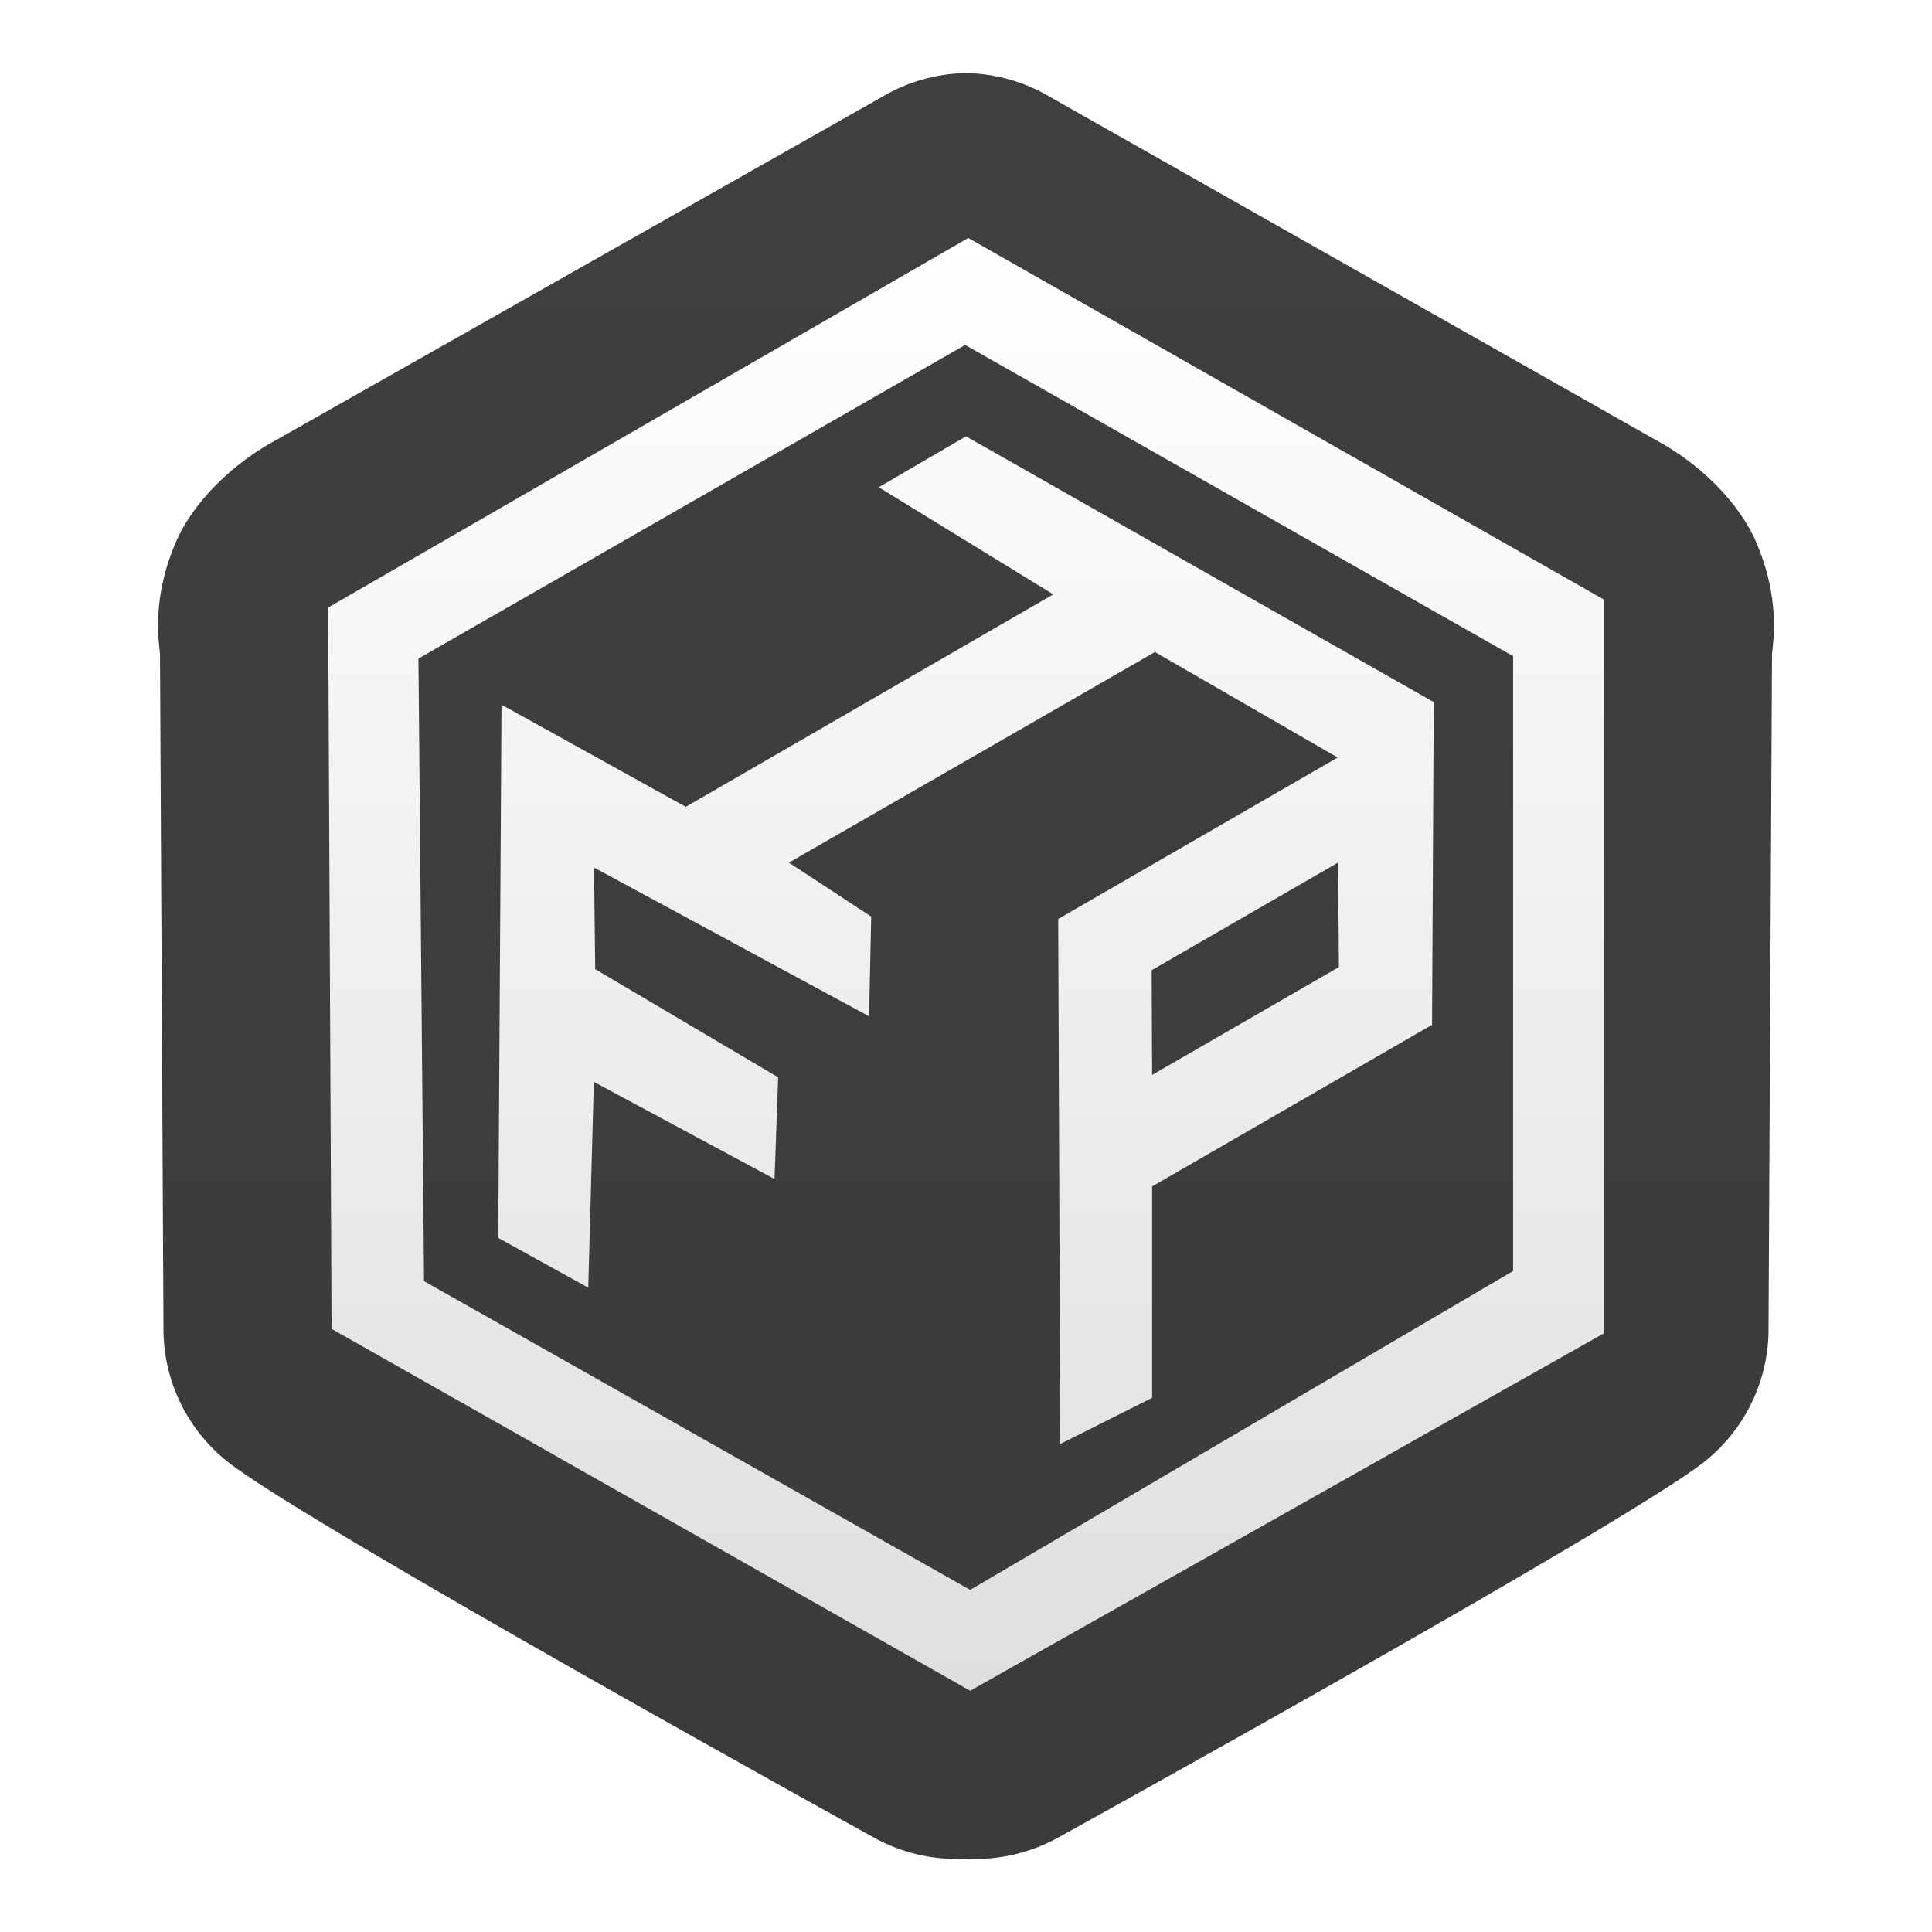
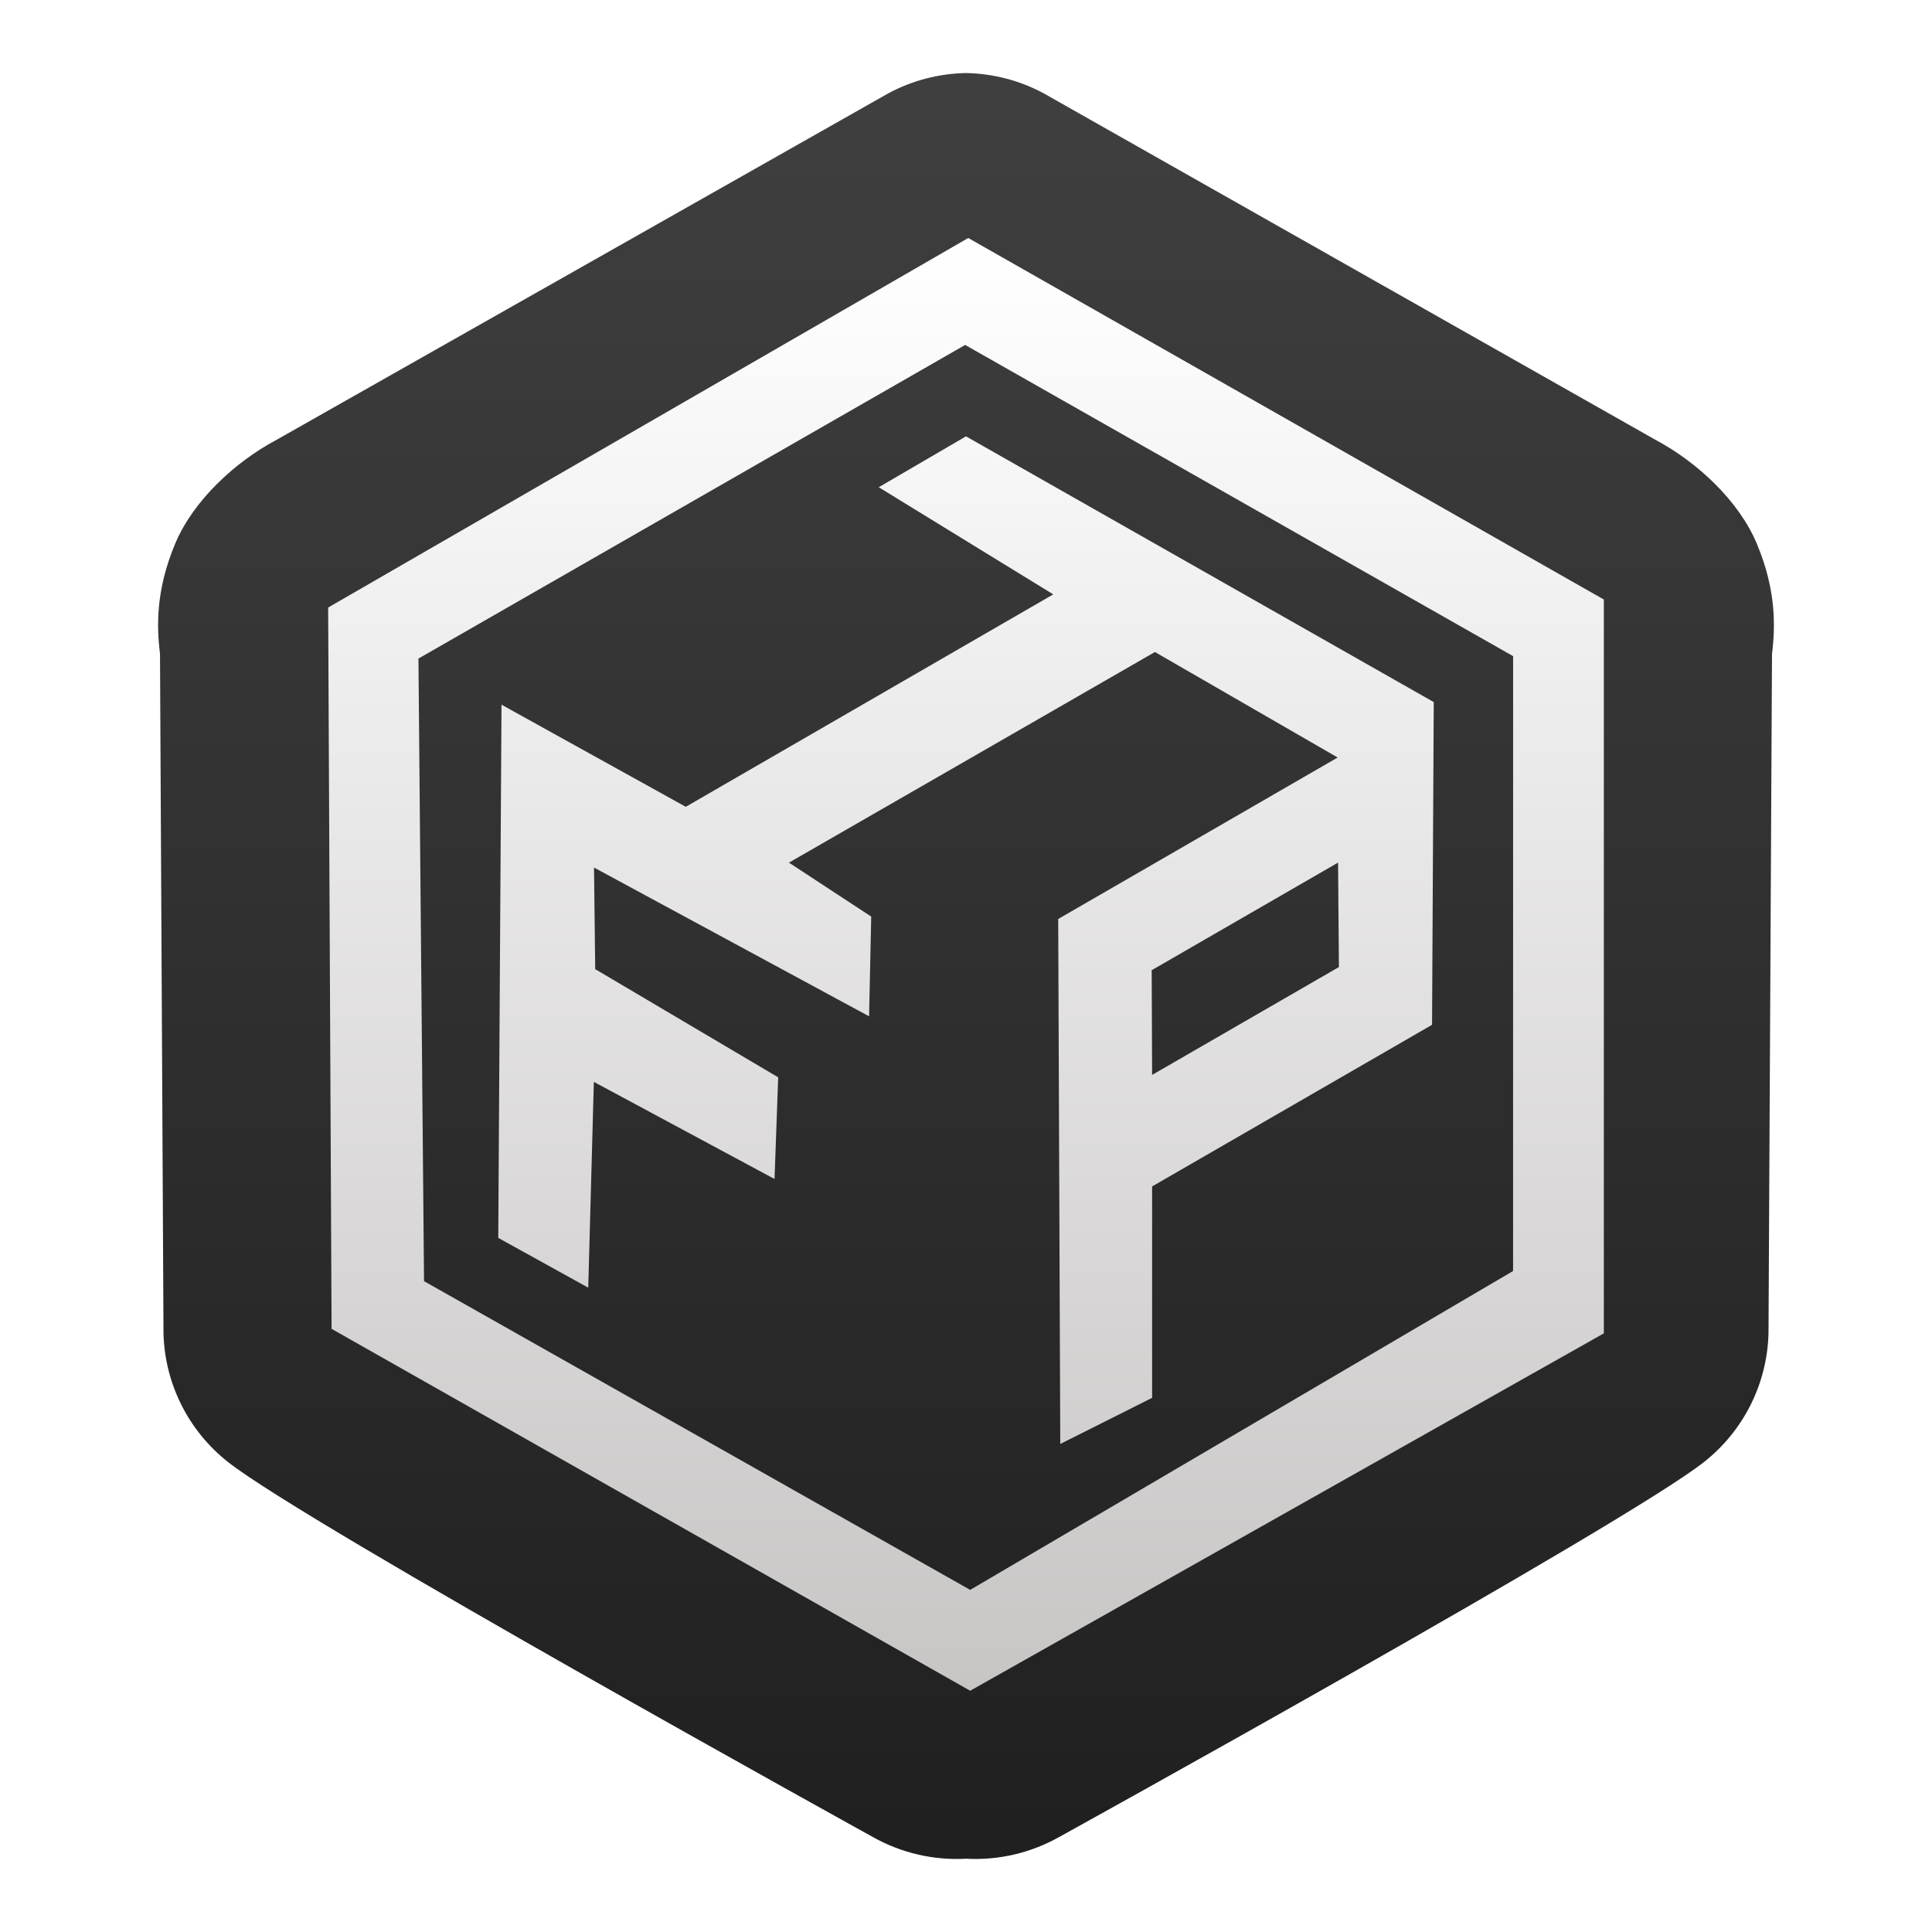
- <svg xmlns="http://www.w3.org/2000/svg" style="clip-rule:evenodd;fill-rule:evenodd;stroke-linejoin:round;stroke-miterlimit:2" version="1.1" viewBox="0 0 48 48">
-   <path d="m24 1.815c-0.674 0.012-1.335 0.184-1.929 0.503l-15.216 8.618c-1.026 0.548-2.055 1.508-2.5 2.565-0.487 1.158-0.464 2.062-0.38 2.746l0.087 16.876c0.03 1.252 0.618 2.425 1.603 3.201 1.972 1.554 16.024 9.318 16.024 9.318 0.703 0.395 1.505 0.582 2.311 0.537 0.806 0.045 1.608-0.142 2.311-0.537 0 0 14.052-7.764 16.024-9.318 0.985-0.776 1.572-1.949 1.603-3.201l0.087-16.876c0.084-0.684 0.107-1.588-0.38-2.746-0.445-1.057-1.474-2.017-2.5-2.565l-15.216-8.618c-0.594-0.319-1.255-0.491-1.929-0.503z" style="fill-rule:nonzero;fill:url(#_Linear1)" />
-   <path d="m21.592 25.25l0.053-2.478-2.044-1.34 9.093-5.233 4.54 2.621-6.943 4.012 0.051 13.043 2.282-1.146v-5.252l6.955-4.016 0.042-8.018-11.621-6.602-2.168 1.264 4.336 2.662-9.13 5.278-4.578-2.537-0.081 13.247 2.236 1.237 0.139-5.113 4.489 2.413 0.091-2.526-4.546-2.688-0.03-2.524 6.834 3.696zm11.652-3.819l0.021 2.595-4.641 2.68-0.011-2.601 4.631-2.674zm-9.188-15.518l-15.903 9.181 0.085 17.921 15.866 8.991 15.743-8.879v-18.232l-15.791-8.982zm-0.077 2.657l13.614 7.732-1e-3 15.276-13.488 7.922-13.569-7.67-0.139-15.468 13.583-7.792z" style="fill-rule:nonzero;fill:url(#_Linear2)" />
-   <defs>
-     <linearGradient id="_Linear1" x2="1" gradientTransform="matrix(.0052845 -44.0695 44.0695 .0052845 23.9947 45.9752)" gradientUnits="userSpaceOnUse">
-       <stop style="stop-color:#3b3b3b" offset="0" />
-       <stop style="stop-color:#3f3f3f" offset="1" />
-     </linearGradient>
-     <linearGradient id="_Linear2" x2="1" gradientTransform="matrix(2.2079e-15,-36.0577,36.0577,2.2079e-15,23.9947,42.0059)" gradientUnits="userSpaceOnUse">
-       <stop style="stop-color:#dfdfdf" offset="0" />
-       <stop style="stop-color:#fff" offset="1" />
-     </linearGradient>
-   </defs>
+ <svg xmlns="http://www.w3.org/2000/svg" clip-rule="evenodd" fill-rule="evenodd" stroke-linejoin="round" stroke-miterlimit="2" viewBox="0 0 48 48">
+   <linearGradient id="a" x2="1" gradientTransform="matrix(.0052845 -44.0695 44.0695 .0052845 103.981 45.9848)" gradientUnits="userSpaceOnUse">
+     <stop stop-color="#202020" offset="0" />
+     <stop stop-color="#3f3f3f" offset="1" />
+   </linearGradient>
+   <linearGradient id="b" x2="1" gradientTransform="matrix(0 -36.0577 36.0577 0 237.204 42.0059)" gradientUnits="userSpaceOnUse">
+     <stop stop-color="#c8c5c5" offset="0" />
+     <stop stop-color="#fff" offset="1" />
+   </linearGradient>
+   <g fill-rule="nonzero">
+     <path d="m24 1.815c-.674.012-1.335.184-1.929.503l-15.216 8.618c-1.026.548-2.055 1.508-2.5 2.565-.487 1.158-.464 2.062-.38 2.746l.087 16.876c.03 1.252.618 2.425 1.603 3.201 1.972 1.554 16.024 9.318 16.024 9.318.703.395 1.505.582 2.311.537.806.045 1.608-.142 2.311-.537 0 0 14.052-7.764 16.024-9.318.985-.776 1.572-1.949 1.603-3.201l.087-16.876c.084-.684.107-1.588-.38-2.746-.445-1.057-1.474-2.017-2.5-2.565l-15.216-8.618c-.594-.319-1.255-.491-1.929-.503z" fill="url(#a)" />
+     <path d="m21.592 25.25.053-2.478-2.044-1.34 9.093-5.233 4.54 2.621-6.943 4.012.051 13.043 2.282-1.146v-5.252l6.955-4.016.042-8.018-11.621-6.602-2.168 1.264 4.336 2.662-9.13 5.278-4.578-2.537-.081 13.247 2.236 1.237.139-5.113 4.489 2.413.091-2.526-4.546-2.688-.03-2.524zm11.652-3.819.021 2.595-4.641 2.68-.011-2.601zm-9.188-15.518-15.903 9.181.085 17.921 15.866 8.991 15.743-8.879v-18.232zm-.077 2.657 13.614 7.732-.001 15.276-13.488 7.922-13.569-7.67-.139-15.468z" fill="url(#b)" />
+   </g>
</svg>
